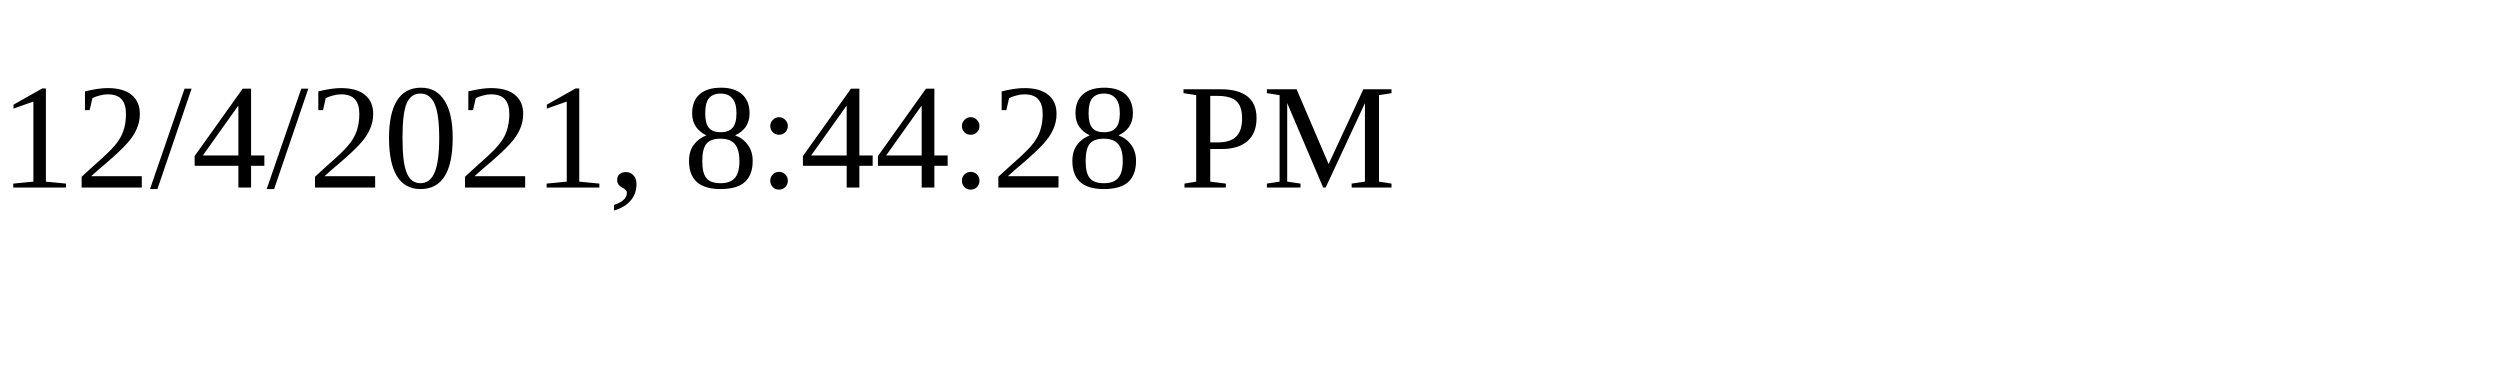
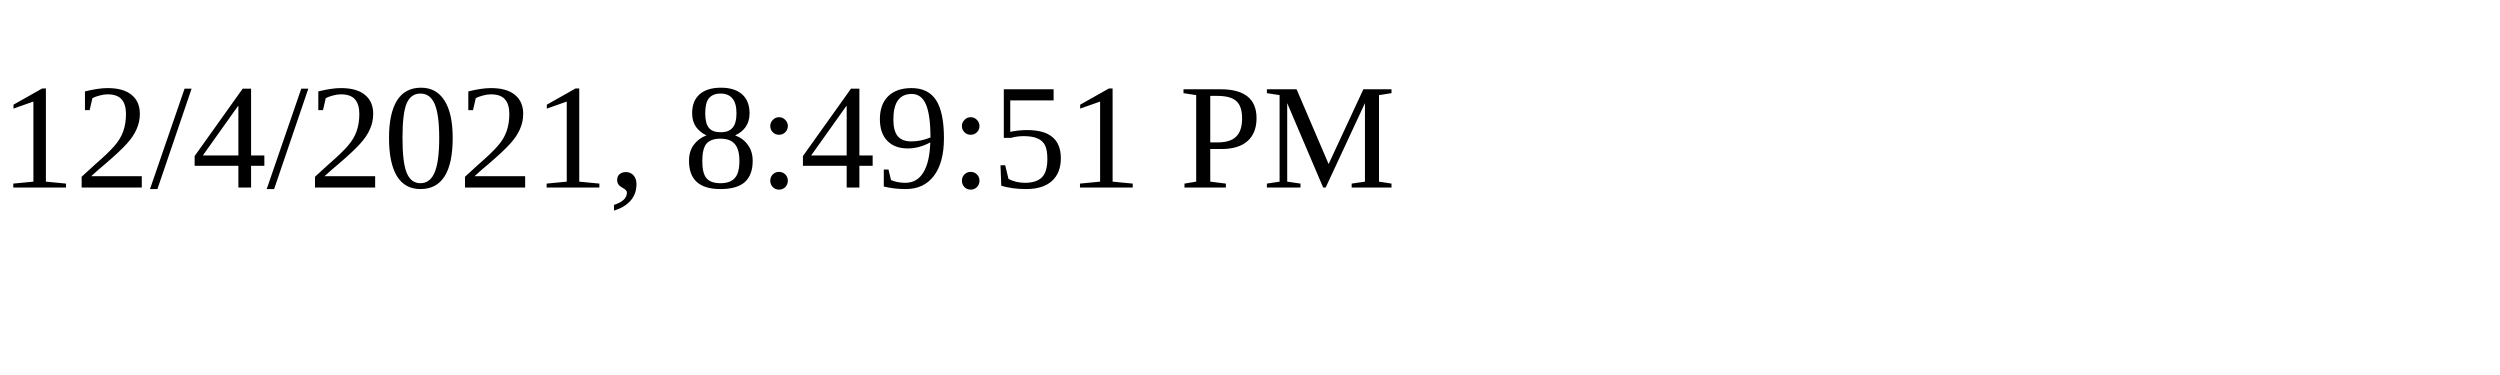
<svg xmlns="http://www.w3.org/2000/svg" height="30" width="200">
-   <text x="0" y="15">12/4/2021, 8:44:28 PM</text>
+   <text x="0" y="15">12/4/2021, 8:49:51 PM</text>
</svg>
